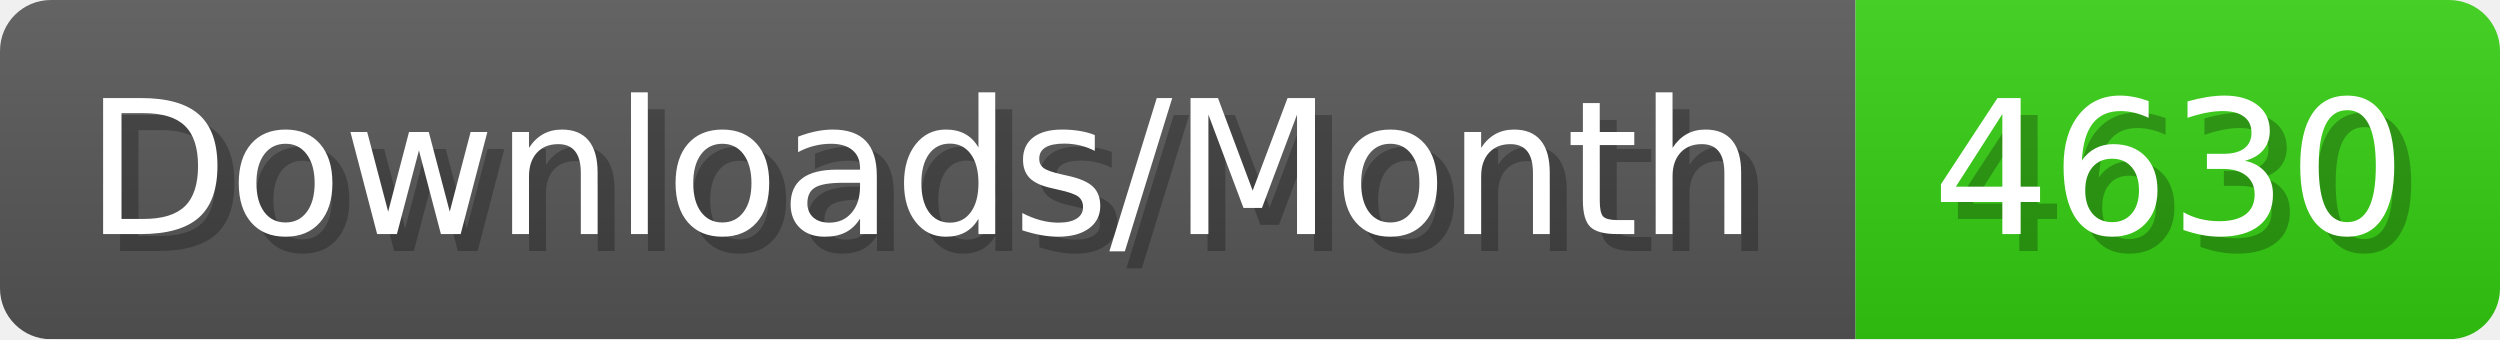
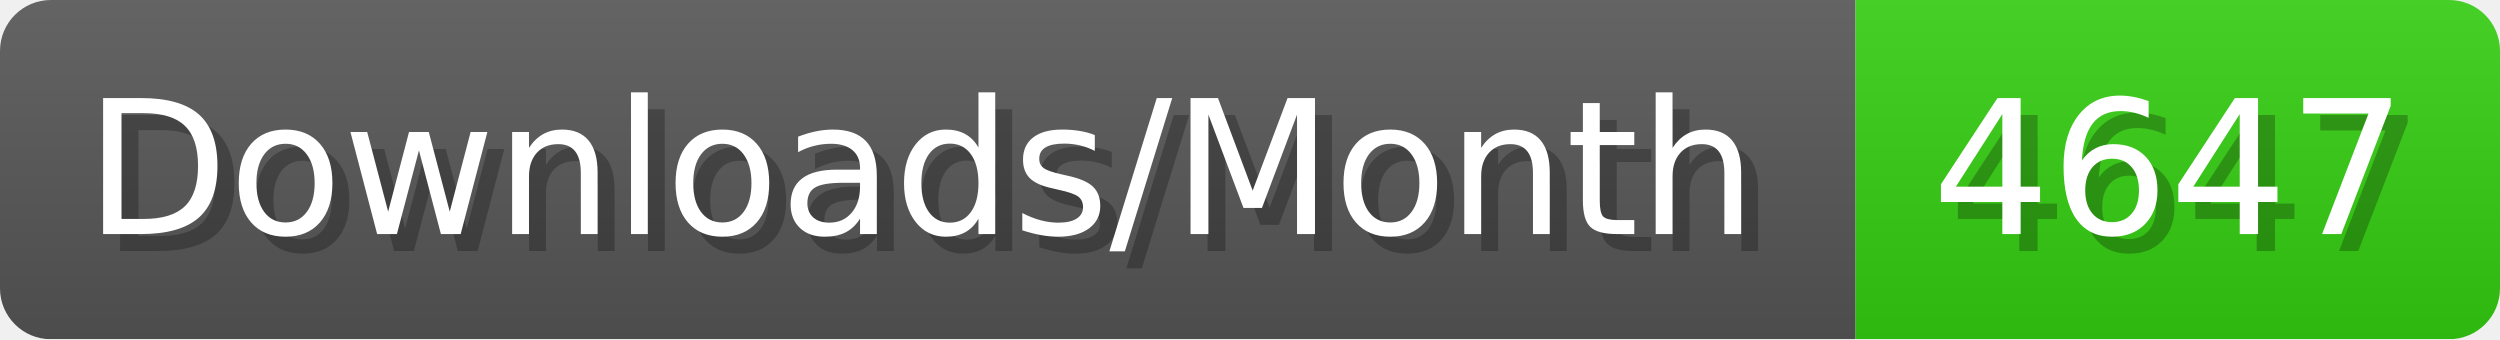
- <svg xmlns="http://www.w3.org/2000/svg" width="147.4" height="20" viewBox="0 0 1474 200" role="img" aria-label="Downloads/Month: 4630">
+ <svg xmlns="http://www.w3.org/2000/svg" width="147.4" height="20" viewBox="0 0 1474 200" role="img" aria-label="Downloads/Month: 4647">
  <linearGradient id="YlXUI" x2="0" y2="100%">
    <stop offset="0" stop-opacity=".1" stop-color="#EEE" />
    <stop offset="1" stop-opacity=".1" />
  </linearGradient>
  <mask id="JHhop">
    <rect width="1474" height="200" rx="30" fill="#FFF" />
  </mask>
  <g mask="url(#JHhop)">
    <rect width="1094" height="200" fill="#555" />
    <rect width="380" height="200" fill="#3C1" x="1094" />
    <rect width="1474" height="200" fill="url(#YlXUI)" />
  </g>
  <g aria-hidden="true" fill="#fff" text-anchor="start" font-family="Verdana,DejaVu Sans,sans-serif" font-size="110">
    <text x="60" y="148" textLength="994" fill="#000" opacity="0.25">Downloads/Month</text>
    <text x="50" y="138" textLength="994">Downloads/Month</text>
-     <text x="1149" y="148" textLength="280" fill="#000" opacity="0.25">4630</text>
-     <text x="1139" y="138" textLength="280">4630</text>
+     <text x="1149" y="148" textLength="280" fill="#000" opacity="0.25">4647</text>
+     <text x="1139" y="138" textLength="280">4647</text>
  </g>
</svg>
